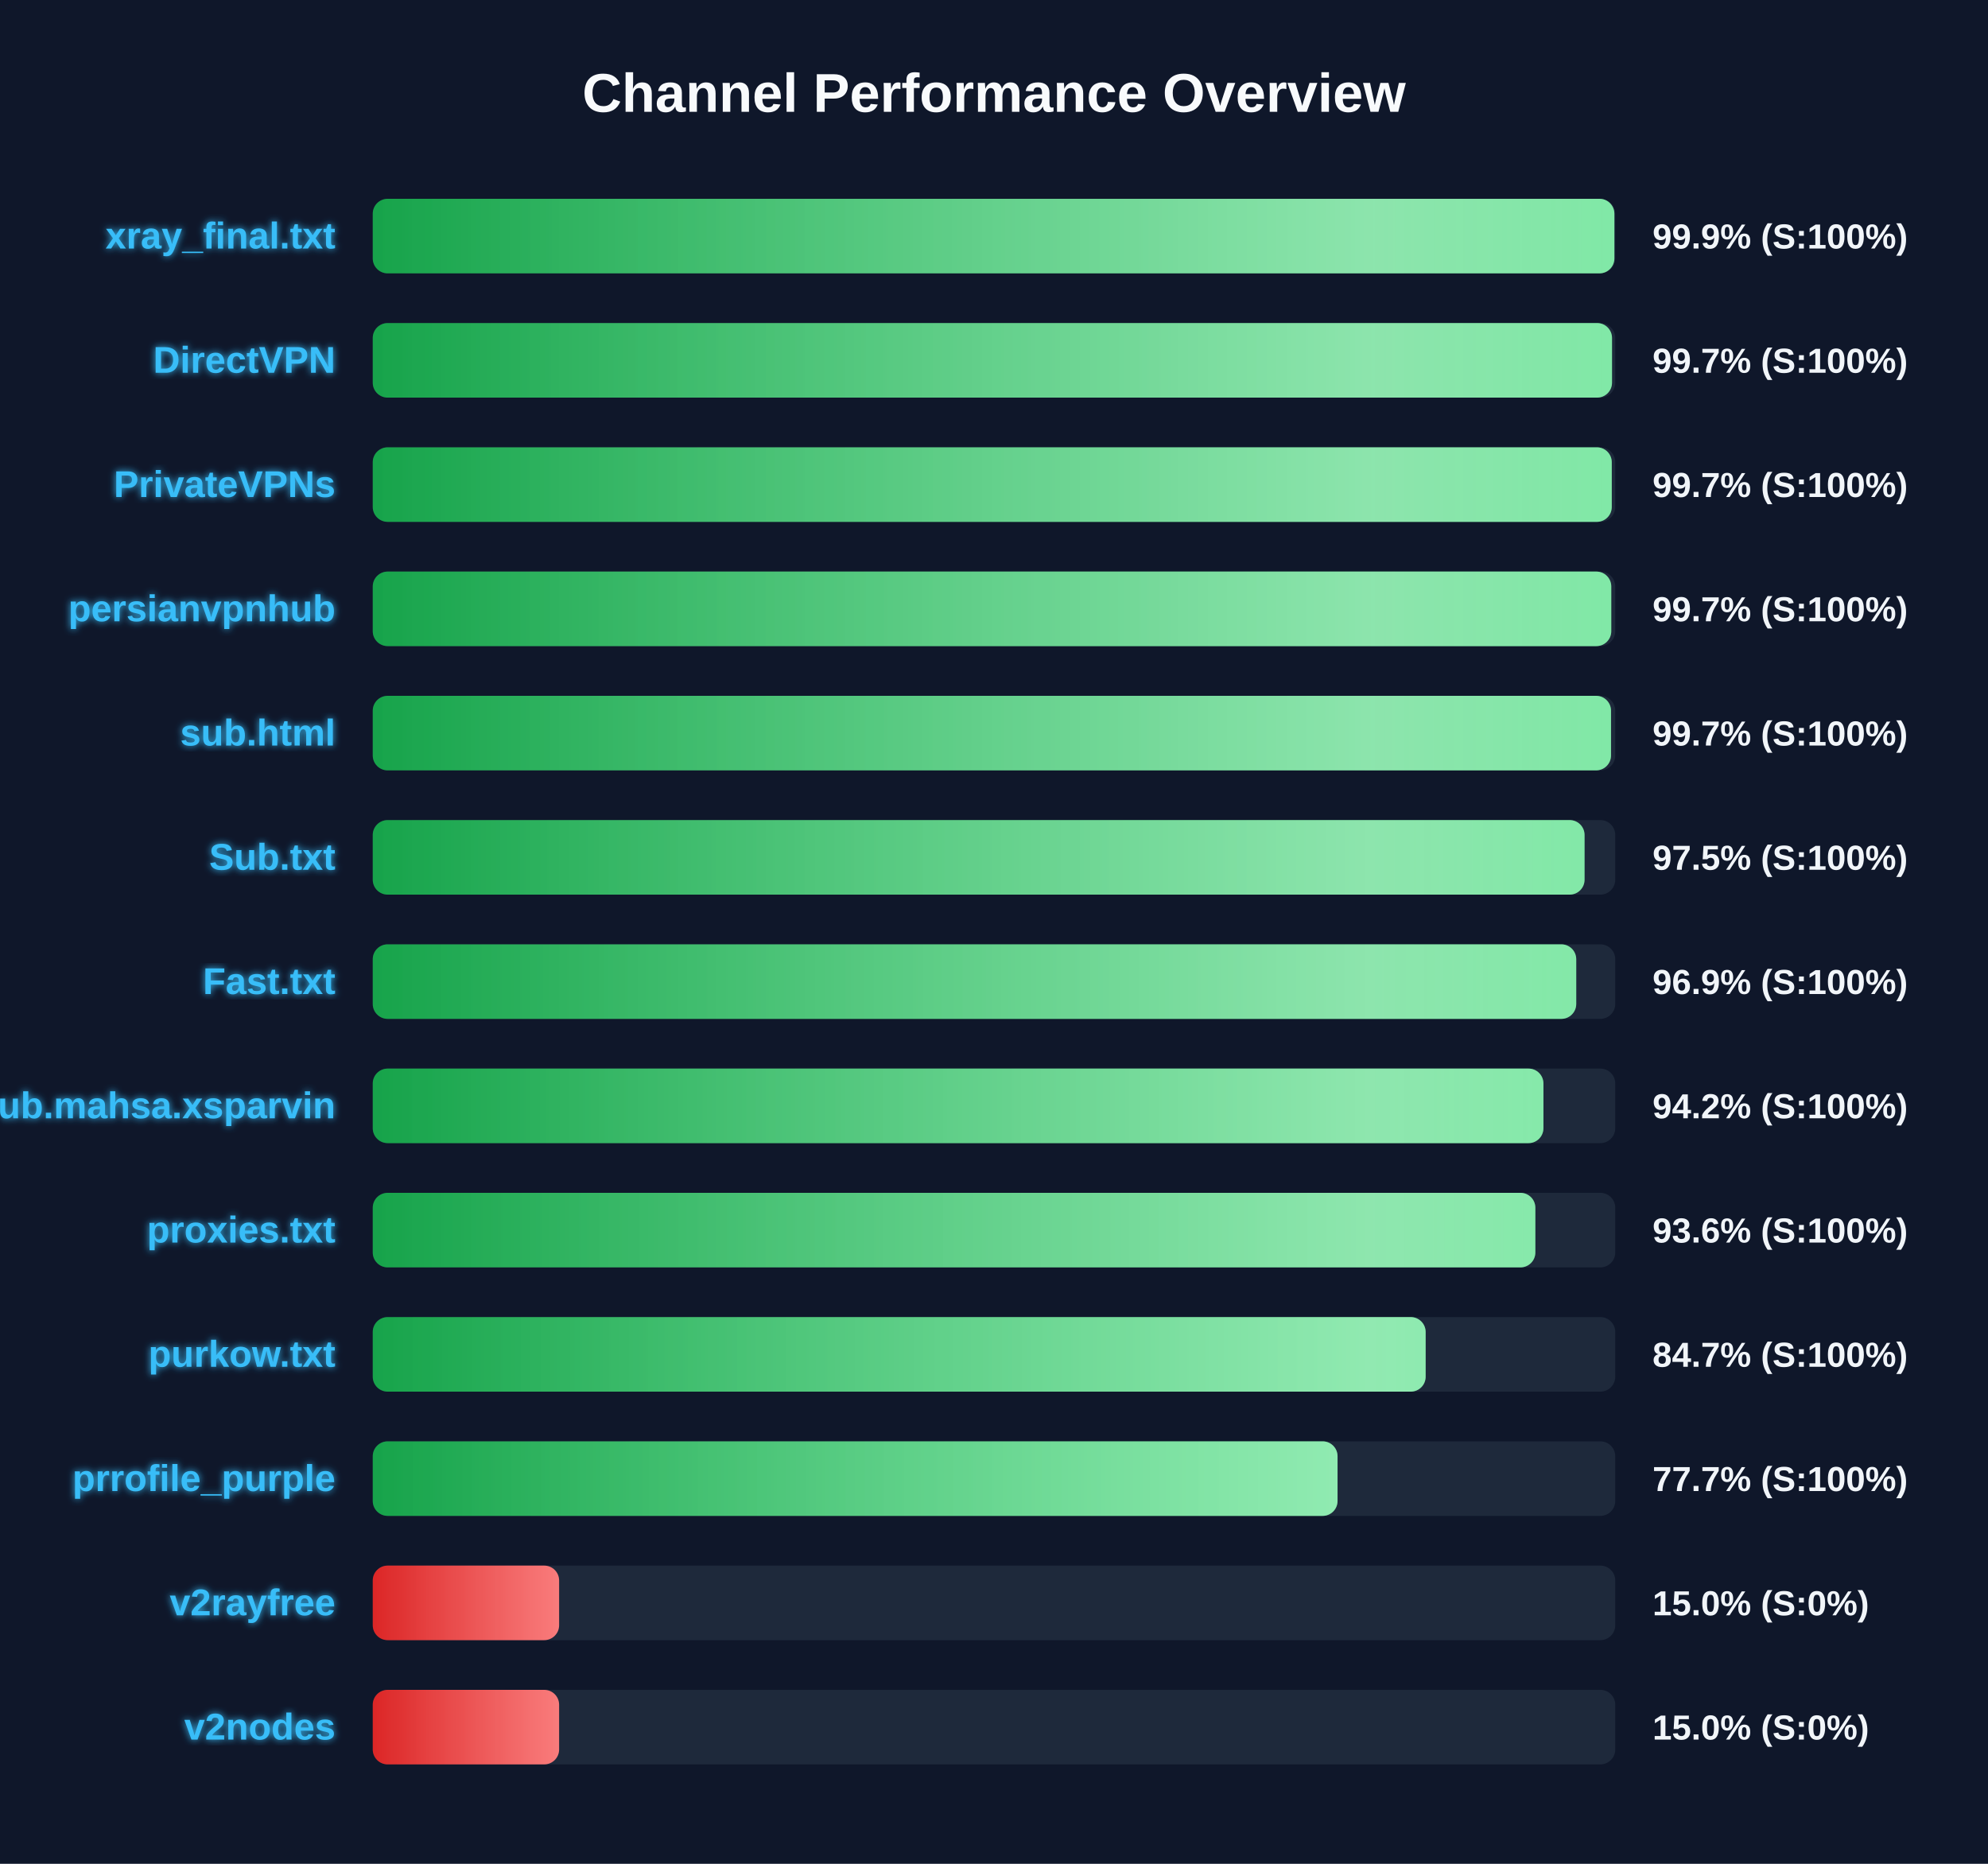
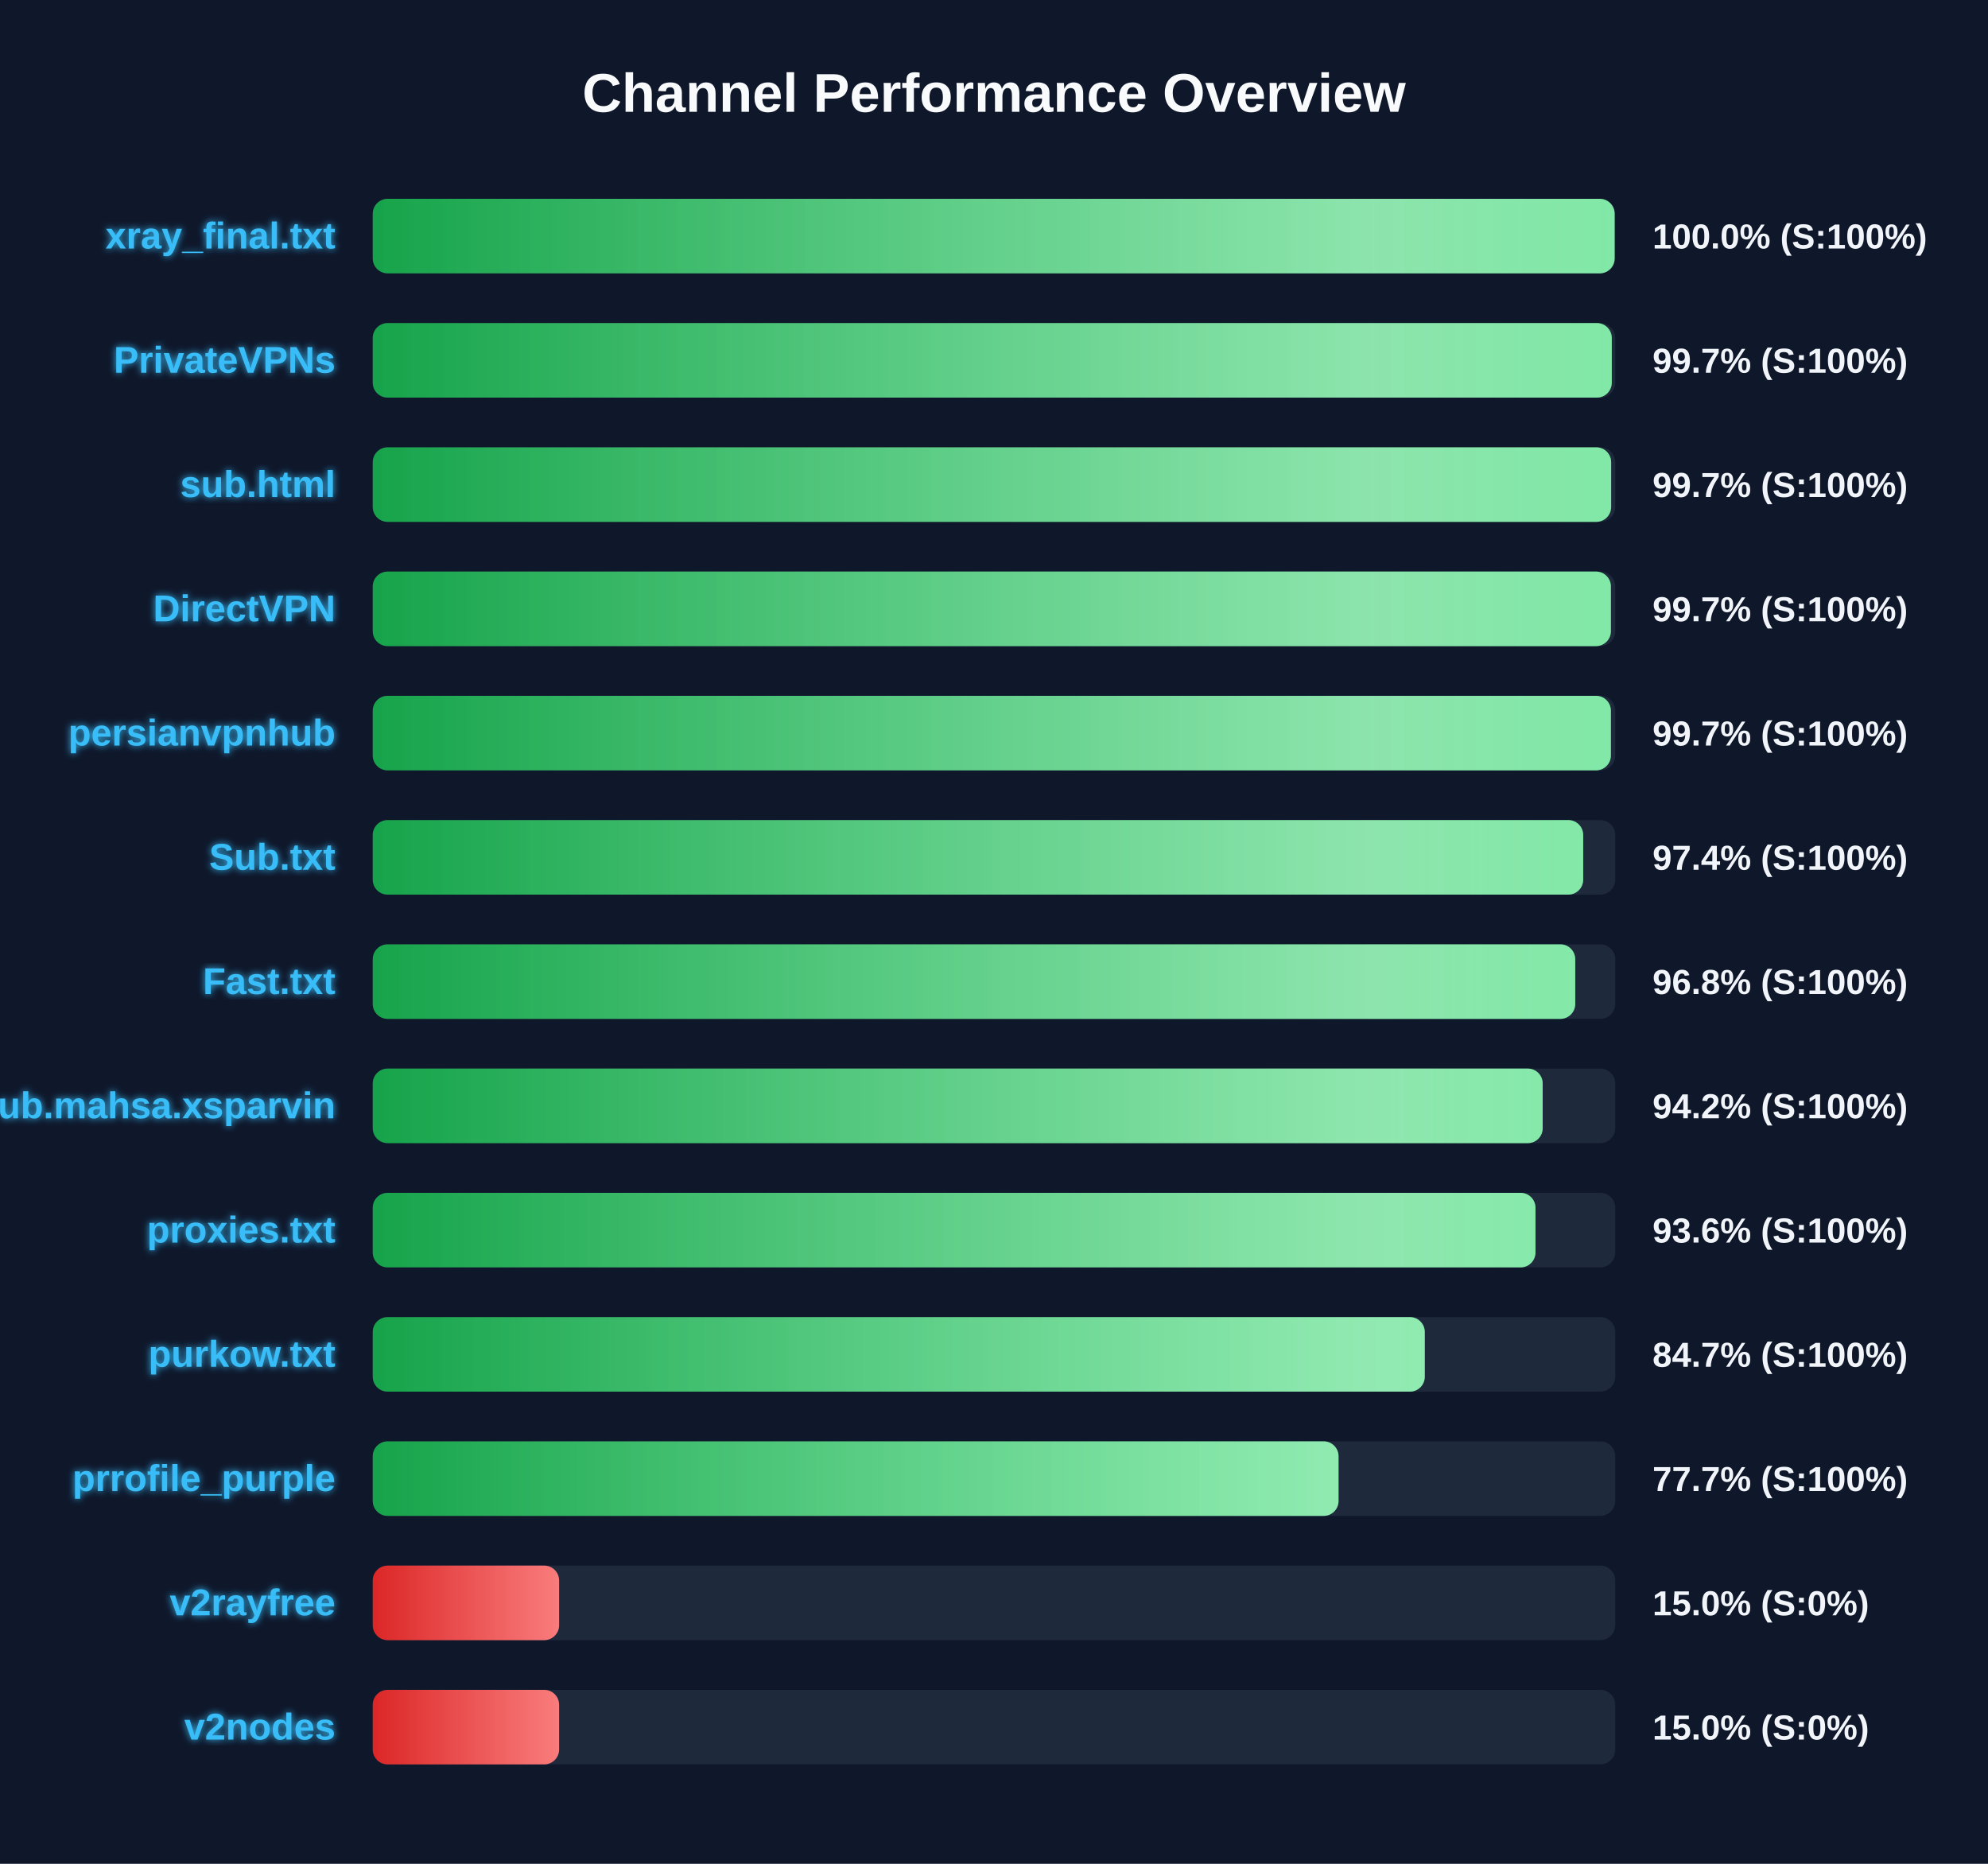
<svg xmlns="http://www.w3.org/2000/svg" width="800" height="750" version="1.1">
  <defs>
    <linearGradient id="grad-green" x1="0%" y1="0%" x2="100%" y2="0%">
      <stop offset="0%" stop-color="#16a34a" />
      <stop offset="100%" stop-color="#4ade80" />
    </linearGradient>
    <linearGradient id="grad-yellow" x1="0%" y1="0%" x2="100%" y2="0%">
      <stop offset="0%" stop-color="#ca8a04" />
      <stop offset="100%" stop-color="#fde047" />
    </linearGradient>
    <linearGradient id="grad-red" x1="0%" y1="0%" x2="100%" y2="0%">
      <stop offset="0%" stop-color="#dc2626" />
      <stop offset="100%" stop-color="#f87171" />
    </linearGradient>
    <linearGradient id="shimmer" x1="0%" y1="0%" x2="100%" y2="0%">
      <stop offset="0%" stop-color="rgba(255,255,255,0)" />
      <stop offset="50%" stop-color="rgba(255,255,255,0.4)" />
      <stop offset="100%" stop-color="rgba(255,255,255,0)" />
    </linearGradient>
    <filter id="glow" x="-20%" y="-20%" width="140%" height="140%">
      <feGaussianBlur stdDeviation="1.5" result="blur" />
      <feComposite in="SourceGraphic" in2="blur" operator="over" />
    </filter>
  </defs>
  <style>
        .bg-rect { fill: #0f172a; }
        .title { font: bold 22px 'Segoe UI', Arial, sans-serif; fill: #f8fafc; }
        .row { font: bold 15px 'Segoe UI', Arial, sans-serif; fill: #38bdf8; filter: url(#glow); }
        .score { font: bold 14px 'Segoe UI', Arial, sans-serif; fill: #f1f5f9; }
        @keyframes shimmer-anim {
            0% { transform: translateX(-100%); }
            100% { transform: translateX(200%); }
        }
        .shimmer-rect {
            animation: shimmer-anim 2.5s infinite linear;
        }
    </style>
  <rect width="100%" height="100%" class="bg-rect" />
  <text x="400" y="45" text-anchor="middle" class="title">Channel Performance Overview</text>
  <rect x="150" y="80" width="500" height="30" fill="#1e293b" rx="6" />
  <clipPath id="clip-0">
-     <rect x="150" y="80" width="499.65" height="30" rx="6" />
+     <rect x="150" y="80" width="499.75" height="30" rx="6" />
  </clipPath>
-   <rect x="150" y="80" width="499.65" height="30" fill="url(#grad-green)" rx="6" />
+   <rect x="150" y="80" width="499.75" height="30" fill="url(#grad-green)" rx="6" />
  <g clip-path="url(#clip-0)">
    <rect x="150" y="80" width="100%" height="30" fill="url(#shimmer)" class="shimmer-rect" />
  </g>
  <text x="135" y="100" text-anchor="end" class="row">xray_final.txt</text>
-   <text x="665" y="100" text-anchor="start" class="score">99.9% (S:100%)</text>
+   <text x="665" y="100" text-anchor="start" class="score">100.0% (S:100%)</text>
  <rect x="150" y="130" width="500" height="30" fill="#1e293b" rx="6" />
  <clipPath id="clip-1">
-     <rect x="150" y="130" width="498.7" height="30" rx="6" />
+     <rect x="150" y="130" width="498.6" height="30" rx="6" />
  </clipPath>
-   <rect x="150" y="130" width="498.7" height="30" fill="url(#grad-green)" rx="6" />
+   <rect x="150" y="130" width="498.6" height="30" fill="url(#grad-green)" rx="6" />
  <g clip-path="url(#clip-1)">
    <rect x="150" y="130" width="100%" height="30" fill="url(#shimmer)" class="shimmer-rect" />
  </g>
-   <text x="135" y="150" text-anchor="end" class="row">DirectVPN</text>
+   <text x="135" y="150" text-anchor="end" class="row">PrivateVPNs</text>
  <text x="665" y="150" text-anchor="start" class="score">99.7% (S:100%)</text>
  <rect x="150" y="180" width="500" height="30" fill="#1e293b" rx="6" />
  <clipPath id="clip-2">
-     <rect x="150" y="180" width="498.6" height="30" rx="6" />
+     <rect x="150" y="180" width="498.35" height="30" rx="6" />
  </clipPath>
-   <rect x="150" y="180" width="498.6" height="30" fill="url(#grad-green)" rx="6" />
+   <rect x="150" y="180" width="498.35" height="30" fill="url(#grad-green)" rx="6" />
  <g clip-path="url(#clip-2)">
    <rect x="150" y="180" width="100%" height="30" fill="url(#shimmer)" class="shimmer-rect" />
  </g>
-   <text x="135" y="200" text-anchor="end" class="row">PrivateVPNs</text>
+   <text x="135" y="200" text-anchor="end" class="row">sub.html</text>
  <text x="665" y="200" text-anchor="start" class="score">99.7% (S:100%)</text>
  <rect x="150" y="230" width="500" height="30" fill="#1e293b" rx="6" />
  <clipPath id="clip-3">
-     <rect x="150" y="230" width="498.4" height="30" rx="6" />
+     <rect x="150" y="230" width="498.25" height="30" rx="6" />
  </clipPath>
-   <rect x="150" y="230" width="498.4" height="30" fill="url(#grad-green)" rx="6" />
+   <rect x="150" y="230" width="498.25" height="30" fill="url(#grad-green)" rx="6" />
  <g clip-path="url(#clip-3)">
    <rect x="150" y="230" width="100%" height="30" fill="url(#shimmer)" class="shimmer-rect" />
  </g>
-   <text x="135" y="250" text-anchor="end" class="row">persianvpnhub</text>
+   <text x="135" y="250" text-anchor="end" class="row">DirectVPN</text>
  <text x="665" y="250" text-anchor="start" class="score">99.7% (S:100%)</text>
  <rect x="150" y="280" width="500" height="30" fill="#1e293b" rx="6" />
  <clipPath id="clip-4">
-     <rect x="150" y="280" width="498.3" height="30" rx="6" />
+     <rect x="150" y="280" width="498.25" height="30" rx="6" />
  </clipPath>
-   <rect x="150" y="280" width="498.3" height="30" fill="url(#grad-green)" rx="6" />
+   <rect x="150" y="280" width="498.25" height="30" fill="url(#grad-green)" rx="6" />
  <g clip-path="url(#clip-4)">
    <rect x="150" y="280" width="100%" height="30" fill="url(#shimmer)" class="shimmer-rect" />
  </g>
-   <text x="135" y="300" text-anchor="end" class="row">sub.html</text>
+   <text x="135" y="300" text-anchor="end" class="row">persianvpnhub</text>
  <text x="665" y="300" text-anchor="start" class="score">99.7% (S:100%)</text>
  <rect x="150" y="330" width="500" height="30" fill="#1e293b" rx="6" />
  <clipPath id="clip-5">
-     <rect x="150" y="330" width="487.65" height="30" rx="6" />
+     <rect x="150" y="330" width="487.1" height="30" rx="6" />
  </clipPath>
-   <rect x="150" y="330" width="487.65" height="30" fill="url(#grad-green)" rx="6" />
+   <rect x="150" y="330" width="487.1" height="30" fill="url(#grad-green)" rx="6" />
  <g clip-path="url(#clip-5)">
    <rect x="150" y="330" width="100%" height="30" fill="url(#shimmer)" class="shimmer-rect" />
  </g>
  <text x="135" y="350" text-anchor="end" class="row">Sub.txt</text>
-   <text x="665" y="350" text-anchor="start" class="score">97.5% (S:100%)</text>
+   <text x="665" y="350" text-anchor="start" class="score">97.4% (S:100%)</text>
  <rect x="150" y="380" width="500" height="30" fill="#1e293b" rx="6" />
  <clipPath id="clip-6">
-     <rect x="150" y="380" width="484.3" height="30" rx="6" />
+     <rect x="150" y="380" width="483.9" height="30" rx="6" />
  </clipPath>
-   <rect x="150" y="380" width="484.3" height="30" fill="url(#grad-green)" rx="6" />
+   <rect x="150" y="380" width="483.9" height="30" fill="url(#grad-green)" rx="6" />
  <g clip-path="url(#clip-6)">
    <rect x="150" y="380" width="100%" height="30" fill="url(#shimmer)" class="shimmer-rect" />
  </g>
  <text x="135" y="400" text-anchor="end" class="row">Fast.txt</text>
-   <text x="665" y="400" text-anchor="start" class="score">96.9% (S:100%)</text>
+   <text x="665" y="400" text-anchor="start" class="score">96.8% (S:100%)</text>
  <rect x="150" y="430" width="500" height="30" fill="#1e293b" rx="6" />
  <clipPath id="clip-7">
-     <rect x="150" y="430" width="471.1" height="30" rx="6" />
+     <rect x="150" y="430" width="470.8" height="30" rx="6" />
  </clipPath>
-   <rect x="150" y="430" width="471.1" height="30" fill="url(#grad-green)" rx="6" />
+   <rect x="150" y="430" width="470.8" height="30" fill="url(#grad-green)" rx="6" />
  <g clip-path="url(#clip-7)">
    <rect x="150" y="430" width="100%" height="30" fill="url(#shimmer)" class="shimmer-rect" />
  </g>
  <text x="135" y="450" text-anchor="end" class="row">Sub.mahsa.xsparvin</text>
  <text x="665" y="450" text-anchor="start" class="score">94.2% (S:100%)</text>
  <rect x="150" y="480" width="500" height="30" fill="#1e293b" rx="6" />
  <clipPath id="clip-8">
-     <rect x="150" y="480" width="467.85" height="30" rx="6" />
+     <rect x="150" y="480" width="467.9" height="30" rx="6" />
  </clipPath>
-   <rect x="150" y="480" width="467.85" height="30" fill="url(#grad-green)" rx="6" />
+   <rect x="150" y="480" width="467.9" height="30" fill="url(#grad-green)" rx="6" />
  <g clip-path="url(#clip-8)">
    <rect x="150" y="480" width="100%" height="30" fill="url(#shimmer)" class="shimmer-rect" />
  </g>
  <text x="135" y="500" text-anchor="end" class="row">proxies.txt</text>
  <text x="665" y="500" text-anchor="start" class="score">93.6% (S:100%)</text>
  <rect x="150" y="530" width="500" height="30" fill="#1e293b" rx="6" />
  <clipPath id="clip-9">
-     <rect x="150" y="530" width="423.7" height="30" rx="6" />
+     <rect x="150" y="530" width="423.35" height="30" rx="6" />
  </clipPath>
-   <rect x="150" y="530" width="423.7" height="30" fill="url(#grad-green)" rx="6" />
+   <rect x="150" y="530" width="423.35" height="30" fill="url(#grad-green)" rx="6" />
  <g clip-path="url(#clip-9)">
    <rect x="150" y="530" width="100%" height="30" fill="url(#shimmer)" class="shimmer-rect" />
  </g>
  <text x="135" y="550" text-anchor="end" class="row">purkow.txt</text>
  <text x="665" y="550" text-anchor="start" class="score">84.7% (S:100%)</text>
  <rect x="150" y="580" width="500" height="30" fill="#1e293b" rx="6" />
  <clipPath id="clip-10">
-     <rect x="150" y="580" width="388.25" height="30" rx="6" />
+     <rect x="150" y="580" width="388.65" height="30" rx="6" />
  </clipPath>
-   <rect x="150" y="580" width="388.25" height="30" fill="url(#grad-green)" rx="6" />
+   <rect x="150" y="580" width="388.65" height="30" fill="url(#grad-green)" rx="6" />
  <g clip-path="url(#clip-10)">
    <rect x="150" y="580" width="100%" height="30" fill="url(#shimmer)" class="shimmer-rect" />
  </g>
  <text x="135" y="600" text-anchor="end" class="row">prrofile_purple</text>
  <text x="665" y="600" text-anchor="start" class="score">77.7% (S:100%)</text>
  <rect x="150" y="630" width="500" height="30" fill="#1e293b" rx="6" />
  <clipPath id="clip-11">
    <rect x="150" y="630" width="75.0" height="30" rx="6" />
  </clipPath>
  <rect x="150" y="630" width="75.0" height="30" fill="url(#grad-red)" rx="6" />
  <g clip-path="url(#clip-11)">
    <rect x="150" y="630" width="100%" height="30" fill="url(#shimmer)" class="shimmer-rect" />
  </g>
  <text x="135" y="650" text-anchor="end" class="row">v2rayfree</text>
  <text x="665" y="650" text-anchor="start" class="score">15.0% (S:0%)</text>
  <rect x="150" y="680" width="500" height="30" fill="#1e293b" rx="6" />
  <clipPath id="clip-12">
    <rect x="150" y="680" width="75.0" height="30" rx="6" />
  </clipPath>
  <rect x="150" y="680" width="75.0" height="30" fill="url(#grad-red)" rx="6" />
  <g clip-path="url(#clip-12)">
    <rect x="150" y="680" width="100%" height="30" fill="url(#shimmer)" class="shimmer-rect" />
  </g>
  <text x="135" y="700" text-anchor="end" class="row">v2nodes</text>
  <text x="665" y="700" text-anchor="start" class="score">15.0% (S:0%)</text>
</svg>
